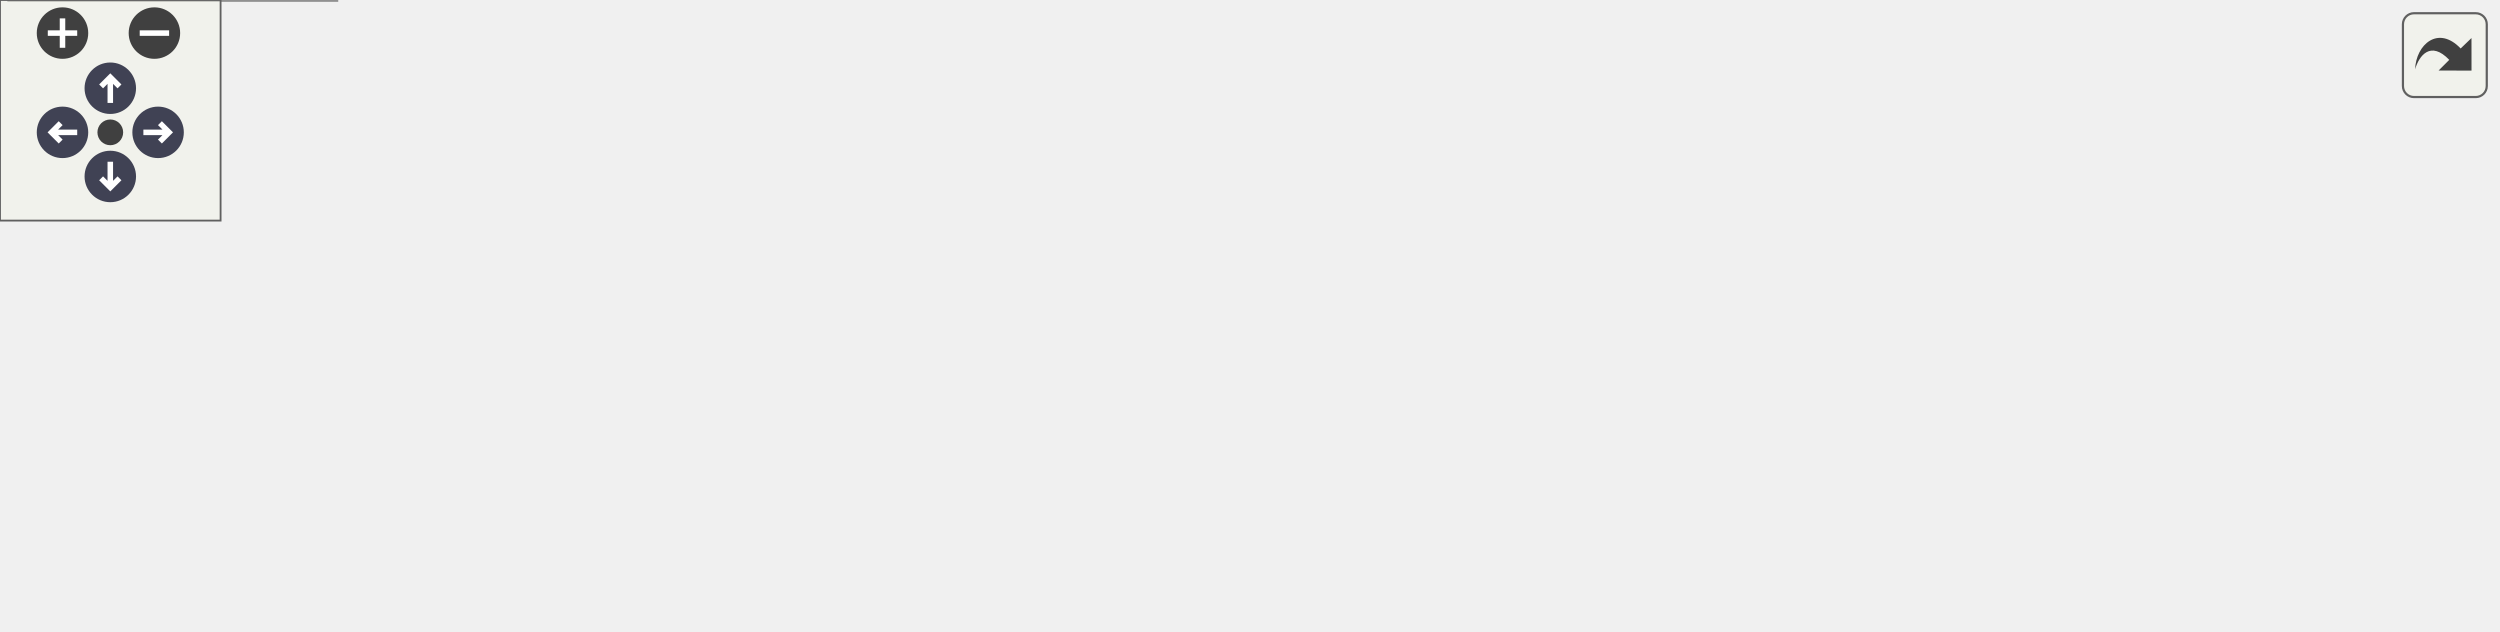
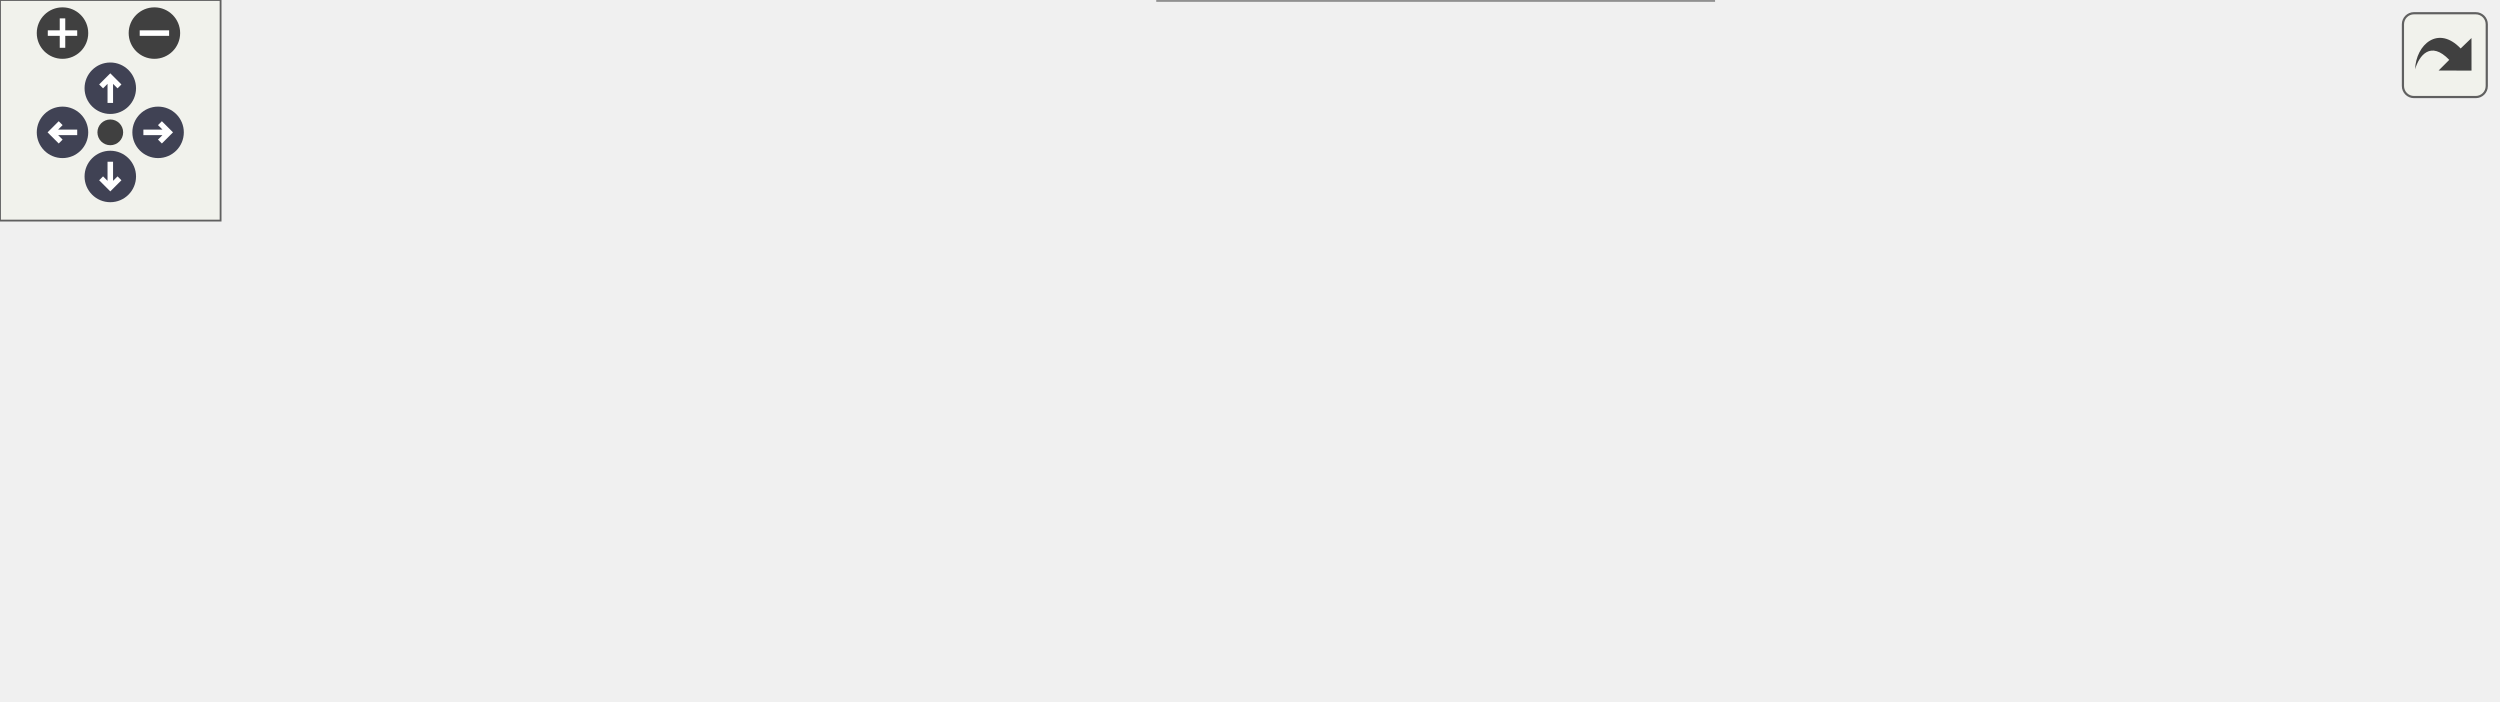
<svg xmlns="http://www.w3.org/2000/svg" xmlns:xlink="http://www.w3.org/1999/xlink" id="main" version="1.1" xml:space="preserve">
  <style type="text/css">
.node, .edge {opacity: 0.7;}
.node.selected, .edge.selected {opacity: 1;}
.edge:hover path { stroke: red; }
.edge:hover polygon { stroke: red; fill: red; }
</style>
  <defs>
    <circle id="rim" cx="0" cy="0" r="7" />
    <circle id="rim2" cx="0" cy="0" r="3.5" />
    <g id="zoomPlus">
      <use xlink:href="#rim" fill="#404040">
        <set attributeName="fill" to="#808080" begin="zoomplus.mouseover" end="zoomplus.mouseout" />
      </use>
      <path d="M-4,0h8M0,-4v8" fill="none" stroke="white" stroke-width="1.5" pointer-events="none" />
    </g>
    <g id="zoomMin">
      <use xlink:href="#rim" fill="#404040">
        <set attributeName="fill" to="#808080" begin="zoomminus.mouseover" end="zoomminus.mouseout" />
      </use>
      <path d="M-4,0h8" fill="none" stroke="white" stroke-width="1.5" pointer-events="none" />
    </g>
    <g id="arrowUp" transform="translate(30 24)">
      <use xlink:href="#rim" />
      <path pointer-events="none" fill="none" stroke="white" stroke-width="1.5" d="M0,-3.0v7 M-2.5,-0.5L0,-3.0L2.5,-0.5" />
    </g>
    <g id="arrowRight" transform="rotate(90) translate(36 -43)">
      <use xlink:href="#rim" />
      <path pointer-events="none" fill="none" stroke="white" stroke-width="1.5" d="M0,-3.0v7 M-2.5,-0.5L0,-3.0L2.5,-0.5" />
    </g>
    <g id="arrowDown" transform="rotate(180) translate(-30 -48)">
      <use xlink:href="#rim" />
      <path pointer-events="none" fill="none" stroke="white" stroke-width="1.5" d="M0,-3.0v7 M-2.5,-0.5L0,-3.0L2.5,-0.5" />
    </g>
    <g id="arrowLeft" transform="rotate(270) translate(-36 17)">
      <use xlink:href="#rim" />
      <path pointer-events="none" fill="none" stroke="white" stroke-width="1.5" d="M0,-3.0v7 M-2.5,-0.5L0,-3.0L2.5,-0.5" />
    </g>
    <g id="resetDef">
      <use xlink:href="#rim2" fill="#404040">
        <set attributeName="fill" to="#808080" begin="reset.mouseover" end="reset.mouseout" />
      </use>
    </g>
  </defs>
  <svg id="graph" class="graph">
    <g id="viewport">
      <g id="Node000001" class="node">
        <g id="a_Node000001">
          <a xlink:title=" ">
            <polygon fill="#999999" stroke="#666666" points="679,-74 503,-74 503,-55 679,-55 679,-74" />
            <text text-anchor="middle" x="591" y="-62" font-family="Helvetica,sans-Serif" font-size="10.00">EnemyCounter::RecountEnemies</text>
          </a>
        </g>
      </g>
      <g id="Node000002" class="node">
        <g id="a_Node000002">
-           <a xlink:href="classEnemyCounter.html#ab7a7e4cf1ecd38d4add7357dacf437f0" target="_top" xlink:title=" ">
-             <polygon fill="white" stroke="#666666" points="446.5,-111 336.5,-111 336.5,-92 446.5,-92 446.5,-111" />
-             <text text-anchor="middle" x="391.5" y="-99" font-family="Helvetica,sans-Serif" font-size="10.00">EnemyCounter::Init</text>
+           <a xlink:href="classEnemyCounter.html#adf1be8dab19b6acc6d6582af52558282" target="_top" xlink:title=" ">
+             <polygon fill="white" stroke="#666666" points="454.5,-130 326.5,-130 326.5,-111 454.5,-111 454.5,-130" />
+             <text text-anchor="middle" x="390.5" y="-118" font-family="Helvetica,sans-Serif" font-size="10.00">EnemyCounter::Defeat</text>
          </a>
        </g>
      </g>
      <g id="edge1_Node000001_Node000002" class="edge">
        <g id="a_edge1_Node000001_Node000002">
          <a xlink:title=" ">
-             <path fill="none" stroke="#63b8ff" d="M529.25,-75.88C501.8,-81.02 469.72,-87.03 443.53,-91.94" />
-             <polygon fill="#63b8ff" stroke="#63b8ff" points="529.95,-79.31 539.14,-74.03 528.67,-72.43 529.95,-79.31" />
-           </a>
-         </g>
-       </g>
-       <g id="Node000003" class="node">
-         <g id="a_Node000003">
-           <a xlink:href="classSceneSerializer.html#abf0134833dc24356708fc5a8c03b9ca3" target="_top" xlink:title=" ">
-             <polygon fill="white" stroke="#666666" points="466.5,-74 316.5,-74 316.5,-55 466.5,-55 466.5,-74" />
-             <text text-anchor="middle" x="391.5" y="-62" font-family="Helvetica,sans-Serif" font-size="10.00">SceneSerializer::LoadScene</text>
-           </a>
-         </g>
-       </g>
-       <g id="edge2_Node000001_Node000003" class="edge">
-         <g id="a_edge2_Node000001_Node000003">
-           <a xlink:title=" ">
-             <path fill="none" stroke="#63b8ff" d="M492.56,-64.5C483.82,-64.5 475.06,-64.5 466.56,-64.5" />
-             <polygon fill="#63b8ff" stroke="#63b8ff" points="492.8,-68 502.8,-64.5 492.8,-61 492.8,-68" />
+             <path fill="none" stroke="#63b8ff" d="M551,-77.27C526.91,-84.97 495.3,-94.76 467,-102.5 456.21,-105.45 444.48,-108.38 433.56,-110.99" />
+             <polygon fill="#63b8ff" stroke="#63b8ff" points="552.38,-80.5 560.83,-74.1 550.24,-73.83 552.38,-80.5" />
+           </a>
+         </g>
+       </g>
+       <g id="Node000005" class="node">
+         <g id="a_Node000005">
+           <a xlink:href="classEnemyCounter.html#ab7a7e4cf1ecd38d4add7357dacf437f0" target="_top" xlink:title=" ">
+             <polygon fill="white" stroke="#666666" points="445.5,-93 335.5,-93 335.5,-74 445.5,-74 445.5,-93" />
+             <text text-anchor="middle" x="390.5" y="-81" font-family="Helvetica,sans-Serif" font-size="10.00">EnemyCounter::Init</text>
+           </a>
+         </g>
+       </g>
+       <g id="edge4_Node000001_Node000005" class="edge">
+         <g id="a_edge4_Node000001_Node000005">
+           <a xlink:title=" ">
+             <path fill="none" stroke="#63b8ff" d="M492.85,-73.8C476.61,-75.35 460.3,-76.91 445.65,-78.32" />
+             <polygon fill="#63b8ff" stroke="#63b8ff" points="493.31,-77.27 502.94,-72.83 492.65,-70.3 493.31,-77.27" />
+           </a>
+         </g>
+       </g>
+       <g id="Node000006" class="node">
+         <g id="a_Node000006">
+           <a xlink:href="classEnemyCounter.html#ab3d72a090f38dc5fb9aef84f743410df" target="_top" xlink:title=" ">
+             <polygon fill="white" stroke="#666666" points="467,-56 314,-56 314,-37 467,-37 467,-56" />
+             <text text-anchor="middle" x="390.5" y="-44" font-family="Helvetica,sans-Serif" font-size="10.00">EnemyCounter::Instantiated</text>
+           </a>
+         </g>
+       </g>
+       <g id="edge5_Node000001_Node000006" class="edge">
+         <g id="a_edge5_Node000001_Node000006">
+           <a xlink:title=" ">
+             <path fill="none" stroke="#63b8ff" d="M492.87,-55.69C484.28,-54.91 475.67,-54.13 467.29,-53.37" />
+             <polygon fill="#63b8ff" stroke="#63b8ff" points="492.66,-59.19 502.94,-56.6 493.29,-52.22 492.66,-59.19" />
          </a>
        </g>
      </g>
      <g id="Node000009" class="node">
        <g id="a_Node000009">
          <a xlink:href="classEnemyCounter.html#a781da9fc134195b4e43c754b0c54ba50" target="_top" xlink:title=" ">
-             <polygon fill="white" stroke="#666666" points="467,-37 316,-37 316,-18 467,-18 467,-37" />
-             <text text-anchor="middle" x="391.5" y="-25" font-family="Helvetica,sans-Serif" font-size="10.00">EnemyCounter::ResetCount</text>
+             <polygon fill="white" stroke="#666666" points="466,-19 315,-19 315,0 466,0 466,-19" />
+             <text text-anchor="middle" x="390.5" y="-7" font-family="Helvetica,sans-Serif" font-size="10.00">EnemyCounter::ResetCount</text>
          </a>
        </g>
      </g>
      <g id="edge8_Node000001_Node000009" class="edge">
        <g id="a_edge8_Node000001_Node000009">
          <a xlink:title=" ">
-             <path fill="none" stroke="#63b8ff" d="M529.25,-53.12C501.8,-47.98 469.72,-41.97 443.53,-37.06" />
-             <polygon fill="#63b8ff" stroke="#63b8ff" points="528.67,-56.57 539.14,-54.97 529.95,-49.69 528.67,-56.57" />
+             <path fill="none" stroke="#63b8ff" d="M548.97,-52.07C525.11,-44.94 494.43,-35.96 467,-28.5 455.26,-25.31 442.45,-22.01 430.76,-19.08" />
+             <polygon fill="#63b8ff" stroke="#63b8ff" points="548.17,-55.48 558.75,-55 550.17,-48.77 548.17,-55.48" />
+           </a>
+         </g>
+       </g>
+       <g id="Node000003" class="node">
+         <g id="a_Node000003">
+           <a xlink:href="classEnemy.html#ac04ab8e01b51d6205afbe8223d06189c" target="_top" xlink:title=" ">
+             <polygon fill="white" stroke="#666666" points="278,-130 192,-130 192,-111 278,-111 278,-130" />
+             <text text-anchor="middle" x="235" y="-118" font-family="Helvetica,sans-Serif" font-size="10.00">Enemy::OnDie</text>
+           </a>
+         </g>
+       </g>
+       <g id="edge2_Node000002_Node000003" class="edge">
+         <g id="a_edge2_Node000002_Node000003">
+           <a xlink:title=" ">
+             <path fill="none" stroke="#63b8ff" d="M315.85,-120.5C302.91,-120.5 289.86,-120.5 278.15,-120.5" />
+             <polygon fill="#63b8ff" stroke="#63b8ff" points="316.18,-124 326.18,-120.5 316.18,-117 316.18,-124" />
          </a>
        </g>
      </g>
      <g id="Node000004" class="node">
        <g id="a_Node000004">
-           <a xlink:href="classCInspectorUI.html#af7b8c5d7cc17a5cd5fc261b151a1da07" target="_top" xlink:title=" ">
-             <polygon fill="white" stroke="#666666" points="260,-96 150,-96 150,-77 260,-77 260,-96" />
-             <text text-anchor="middle" x="205" y="-84" font-family="Helvetica,sans-Serif" font-size="10.00">CInspectorUI::Draw</text>
+           <a xlink:href="classEnemyDeadState.html#ad748f44dbf990316d3770b588cbd36f5" target="_top" xlink:title=" ">
+             <polygon fill="white" stroke="#666666" points="156,-130 0,-130 0,-111 156,-111 156,-130" />
+             <text text-anchor="middle" x="78" y="-118" font-family="Helvetica,sans-Serif" font-size="10.00">EnemyDeadState::OnUpdate</text>
          </a>
        </g>
      </g>
      <g id="edge3_Node000003_Node000004" class="edge">
        <g id="a_edge3_Node000003_Node000004">
          <a xlink:title=" ">
-             <path fill="none" stroke="#63b8ff" d="M306.08,-74.57C290.5,-76.42 274.62,-78.32 260.24,-80.03" />
-             <polygon fill="#63b8ff" stroke="#63b8ff" points="306.74,-78.01 316.25,-73.35 305.91,-71.06 306.74,-78.01" />
-           </a>
-         </g>
-       </g>
-       <g id="Node000006" class="node">
-         <g id="a_Node000006">
-           <a xlink:href="classSceneSerializer.html#a9144b899b7f463e15e1ca284945ff76b" target="_top" xlink:title=" ">
-             <polygon fill="white" stroke="#666666" points="280,-58.5 130,-58.5 130,-28.5 280,-28.5 280,-58.5" />
-             <text text-anchor="start" x="138" y="-46.5" font-family="Helvetica,sans-Serif" font-size="10.00">SceneSerializer::LoadScene</text>
-             <text text-anchor="middle" x="205" y="-35.5" font-family="Helvetica,sans-Serif" font-size="10.00">OrDefault</text>
-           </a>
-         </g>
-       </g>
-       <g id="edge5_Node000003_Node000006" class="edge">
-         <g id="a_edge5_Node000003_Node000006">
-           <a xlink:title=" ">
-             <path fill="none" stroke="#63b8ff" d="M306.12,-54.9C297.43,-53.91 288.66,-52.91 280.09,-51.93" />
-             <polygon fill="#63b8ff" stroke="#63b8ff" points="305.92,-58.4 316.25,-56.05 306.71,-51.44 305.92,-58.4" />
-           </a>
-         </g>
-       </g>
-       <g id="Node000005" class="node">
-         <g id="a_Node000005">
-           <a xlink:href="main_8cpp.html#af7c10ff064e89595606222f0641ffade" target="_top" xlink:title=" ">
-             <polygon fill="white" stroke="#666666" points="76.5,-96 17.5,-96 17.5,-77 76.5,-77 76.5,-96" />
-             <text text-anchor="middle" x="47" y="-84" font-family="Helvetica,sans-Serif" font-size="10.00">WinMain</text>
-           </a>
-         </g>
-       </g>
-       <g id="edge4_Node000004_Node000005" class="edge">
-         <g id="a_edge4_Node000004_Node000005">
-           <a xlink:title=" ">
-             <path fill="none" stroke="#63b8ff" d="M139.6,-86.5C117.68,-86.5 94.28,-86.5 76.62,-86.5" />
-             <polygon fill="#63b8ff" stroke="#63b8ff" points="139.88,-90 149.88,-86.5 139.88,-83 139.88,-90" />
+             <path fill="none" stroke="#63b8ff" d="M181.54,-120.5C173.36,-120.5 164.76,-120.5 156.17,-120.5" />
+             <polygon fill="#63b8ff" stroke="#63b8ff" points="181.65,-124 191.65,-120.5 181.65,-117 181.65,-124" />
          </a>
        </g>
      </g>
      <g id="Node000007" class="node">
        <g id="a_Node000007">
-           <a xlink:href="classCSceneTest.html#af72294d8bca5d127055fdcf296cc1e5c" target="_top" xlink:title=" ">
-             <polygon fill="white" stroke="#666666" points="94,-56 0,-56 0,-37 94,-37 94,-56" />
-             <text text-anchor="middle" x="47" y="-44" font-family="Helvetica,sans-Serif" font-size="10.00">CSceneTest::Init</text>
+           <a xlink:href="classEnemy.html#a64ee0cc6fb8a3424d486537efb8205d8" target="_top" xlink:title=" ">
+             <polygon fill="white" stroke="#666666" points="274.5,-56 195.5,-56 195.5,-37 274.5,-37 274.5,-56" />
+             <text text-anchor="middle" x="235" y="-44" font-family="Helvetica,sans-Serif" font-size="10.00">Enemy::Start</text>
          </a>
        </g>
      </g>
      <g id="edge6_Node000006_Node000007" class="edge">
        <g id="a_edge6_Node000006_Node000007">
          <a xlink:title=" ">
-             <path fill="none" stroke="#63b8ff" d="M119.46,-45.13C110.79,-45.29 102.23,-45.46 94.21,-45.61" />
-             <polygon fill="#63b8ff" stroke="#63b8ff" points="119.72,-48.62 129.66,-44.93 119.59,-41.62 119.72,-48.62" />
+             <path fill="none" stroke="#63b8ff" d="M303.58,-46.5C293.56,-46.5 283.76,-46.5 274.86,-46.5" />
+             <polygon fill="#63b8ff" stroke="#63b8ff" points="303.65,-50 313.65,-46.5 303.65,-43 303.65,-50" />
          </a>
        </g>
      </g>
      <g id="Node000008" class="node">
        <g id="a_Node000008">
-           <a xlink:href="classSceneTitle.html#a06205b4d192b9d9b9ca9bccbb61af2d2" target="_top" xlink:title=" ">
-             <polygon fill="white" stroke="#666666" points="91.5,-19 2.5,-19 2.5,0 91.5,0 91.5,-19" />
-             <text text-anchor="middle" x="47" y="-7" font-family="Helvetica,sans-Serif" font-size="10.00">SceneTitle::Init</text>
-           </a>
-         </g>
-       </g>
-       <g id="edge7_Node000006_Node000008" class="edge">
-         <g id="a_edge7_Node000006_Node000008">
-           <a xlink:title=" ">
-             <path fill="none" stroke="#63b8ff" d="M125.09,-26.3C113.66,-23.81 102.25,-21.32 91.86,-19.06" />
-             <polygon fill="#63b8ff" stroke="#63b8ff" points="124.61,-29.78 135.12,-28.49 126.1,-22.94 124.61,-29.78" />
+           <a xlink:href="classEnemy.html#a0af6416bc431c1ff2d3fb7f8441950c2" target="_top" xlink:title=" ">
+             <polygon fill="white" stroke="#666666" points="113.5,-56 42.5,-56 42.5,-37 113.5,-37 113.5,-56" />
+             <text text-anchor="middle" x="78" y="-44" font-family="Helvetica,sans-Serif" font-size="10.00">Enemy::Init</text>
+           </a>
+         </g>
+       </g>
+       <g id="edge7_Node000007_Node000008" class="edge">
+         <g id="a_edge7_Node000007_Node000008">
+           <a xlink:title=" ">
+             <path fill="none" stroke="#63b8ff" d="M185.25,-46.5C161.96,-46.5 134.63,-46.5 113.53,-46.5" />
+             <polygon fill="#63b8ff" stroke="#63b8ff" points="185.29,-50 195.29,-46.5 185.29,-43 185.29,-50" />
          </a>
        </g>
      </g>
    </g>
  </svg>
  <g id="navigator" transform="translate(0 0)" fill="#404254">
    <rect fill="#f2f5e9" fill-opacity="0.5" stroke="#606060" stroke-width=".5" x="0" y="0" width="60" height="60" />
    <use id="zoomplus" xlink:href="#zoomPlus" x="17" y="9" />
    <use id="zoomminus" xlink:href="#zoomMin" x="42" y="9" />
    <use id="reset" xlink:href="#resetDef" x="30" y="36" />
    <use id="arrowup" xlink:href="#arrowUp" x="0" y="0" />
    <use id="arrowright" xlink:href="#arrowRight" x="0" y="0" />
    <use id="arrowdown" xlink:href="#arrowDown" x="0" y="0" />
    <use id="arrowleft" xlink:href="#arrowLeft" x="0" y="0" />
  </g>
  <svg viewBox="0 0 15 15" width="100%" height="30px" preserveAspectRatio="xMaxYMin meet">
    <g id="arrow_out" transform="scale(0.3 0.3)">
      <a xlink:href="classEnemyCounter_abbb32eefe5099f8dbf7b07470bd55a6d_icgraph_org.svg" target="_base">
        <rect id="button" ry="5" rx="5" y="6" x="6" height="38" width="38" fill="#f2f5e9" fill-opacity="0.5" stroke="#606060" stroke-width="1.0" />
        <path id="arrow" d="M 11.5,31.437 C 11.94,20.098 22.043,11.323 32.159,21.979 L 37.069,17.246 C 37.069,17.246 37.088,32 37.088,32 L 22.16,31.978 C 22.16,31.978 26.998,27.14 26.998,27.14 C 18.529,18.264 13.292,25.23 11.5,31.437 z" style="fill:#404040;" />
      </a>
    </g>
  </svg>
  <style type="text/css">

[data-mouse-over-selected='false'] { opacity: 0.7; }
[data-mouse-over-selected='true']  { opacity: 1.0; }

</style>
</svg>
